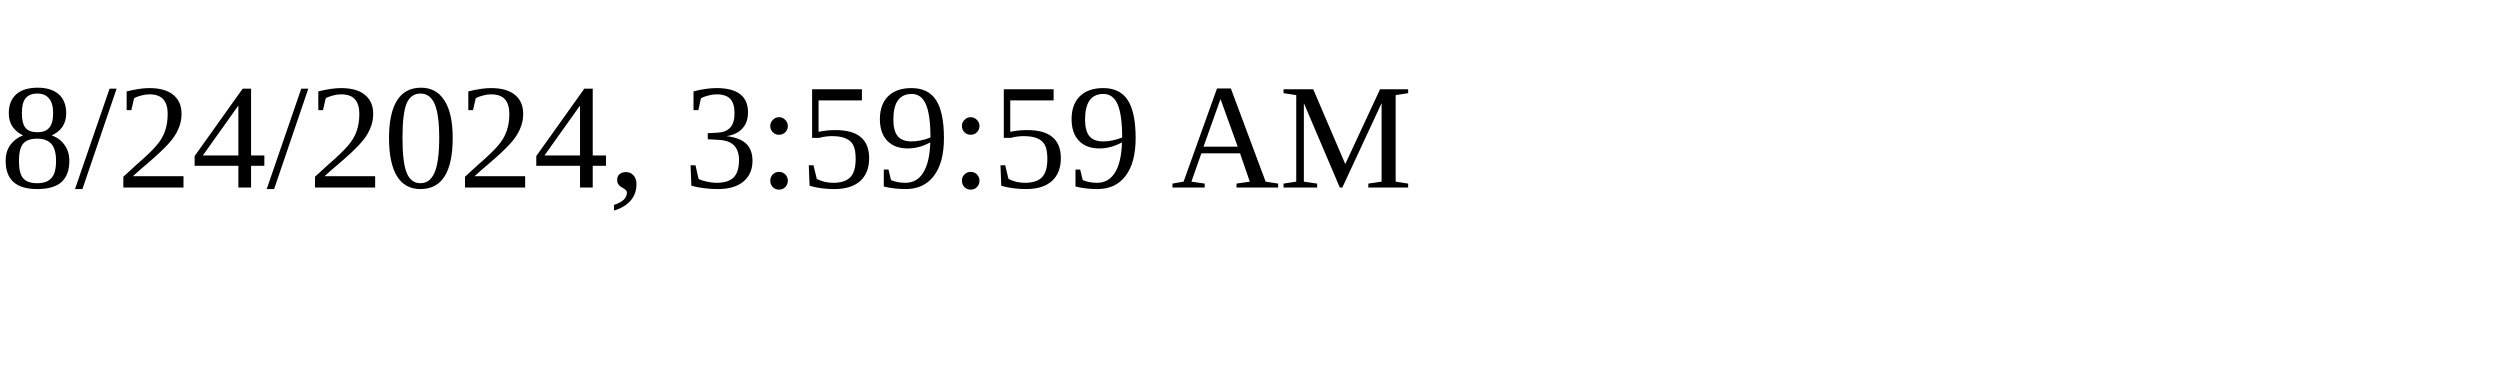
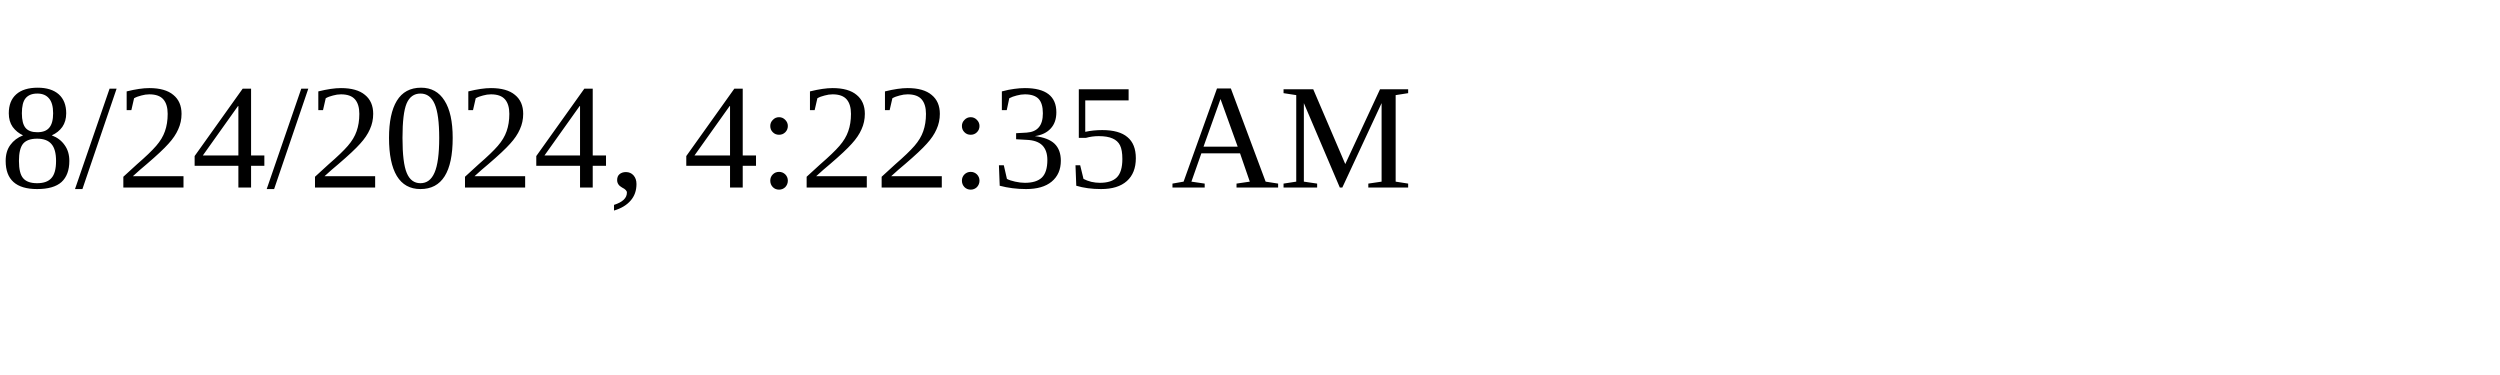
<svg xmlns="http://www.w3.org/2000/svg" height="30" width="200">
-   <text x="0" y="15">8/24/2024, 3:59:59 AM</text>
+   <text x="0" y="15">8/24/2024, 4:22:35 AM</text>
</svg>
